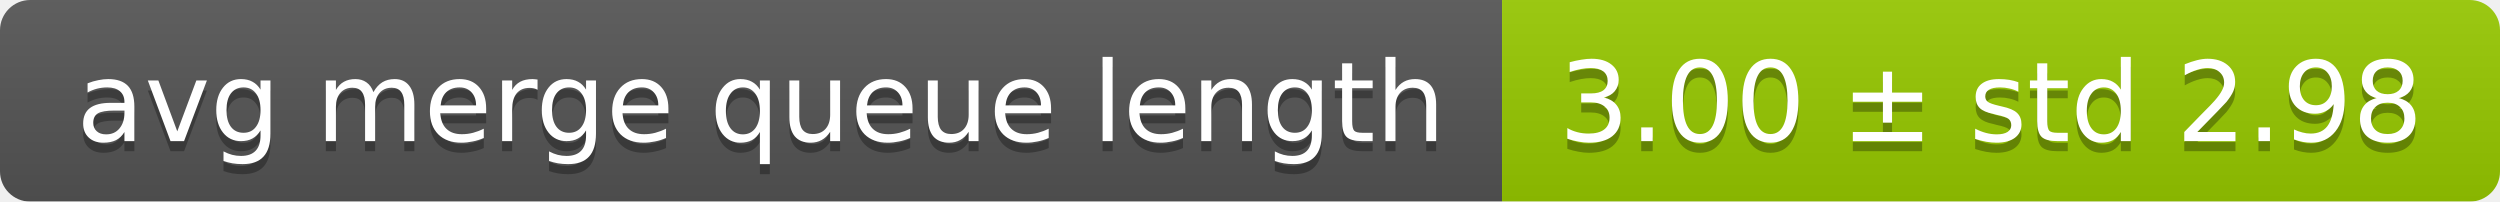
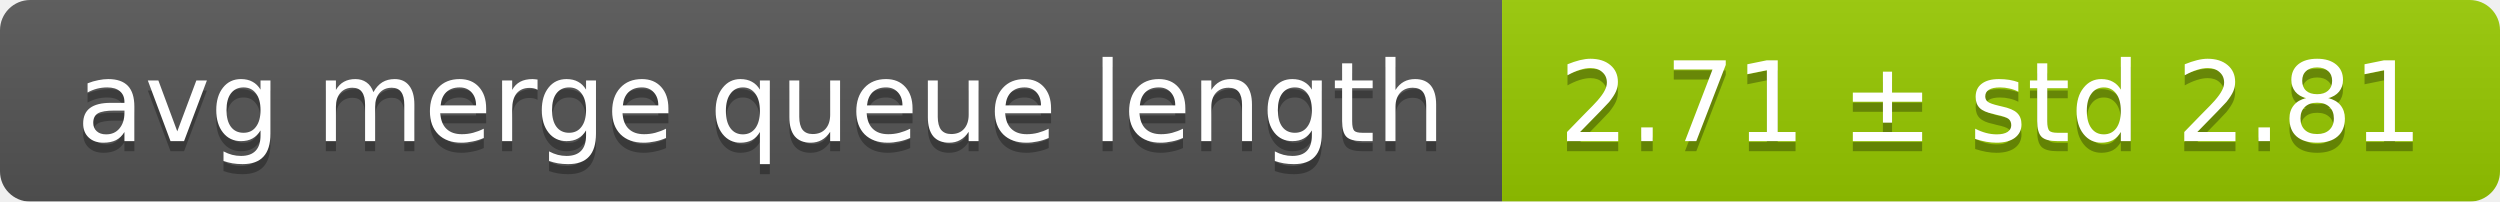
<svg xmlns="http://www.w3.org/2000/svg" width="248" height="20">
  <linearGradient id="smooth" x2="0" y2="100%">
    <stop offset="0" stop-color="#bbb" stop-opacity=".1" />
    <stop offset="1" stop-opacity=".1" />
  </linearGradient>
  <mask id="round">
    <rect width="248" height="20" rx="3" fill="#fff" />
  </mask>
  <g mask="url(#round)">
    <rect width="149" height="20" fill="#555" />
    <rect x="149" width="99" height="20" fill="#97ca00" />
    <rect width="248" height="20" fill="url(#smooth)" />
  </g>
  <g fill="#fff" text-anchor="middle" font-family="DejaVu Sans,Verdana,Geneva,sans-serif" font-size="11">
    <text x="75.5" y="15" fill="#010101" fill-opacity=".3">avg merge queue length</text>
    <text x="75.5" y="14">avg merge queue length</text>
-     <text x="197.5" y="15" fill="#010101" fill-opacity=".3">3.00 ± std 2.98</text>
-     <text x="197.5" y="14">3.00 ± std 2.98</text>
+     <text x="197.5" y="15" fill="#010101" fill-opacity=".3">2.71 ± std 2.81</text>
+     <text x="197.5" y="14">2.71 ± std 2.81</text>
  </g>
</svg>
